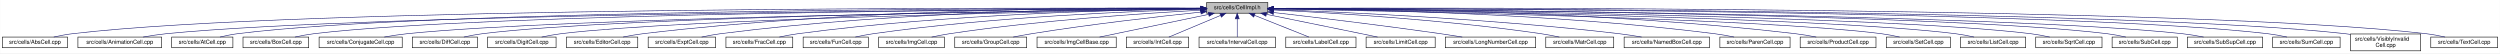
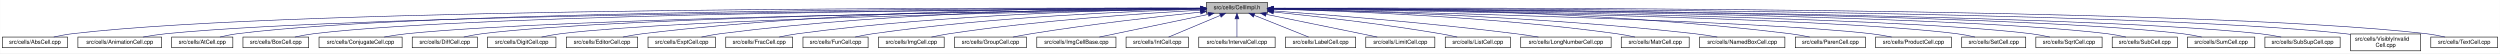
- <svg xmlns="http://www.w3.org/2000/svg" xmlns:xlink="http://www.w3.org/1999/xlink" width="4452pt" height="95pt" viewBox="0.00 0.00 4451.50 95.00">
+ <svg xmlns="http://www.w3.org/2000/svg" xmlns:xlink="http://www.w3.org/1999/xlink" width="4453pt" height="95pt" viewBox="0.00 0.00 4452.50 95.00">
  <g id="graph0" class="graph" transform="scale(1 1) rotate(0) translate(4 91)">
-     <polygon fill="white" stroke="transparent" points="-4,4 -4,-91 4447.5,-91 4447.5,4 -4,4" />
+     <polygon fill="white" stroke="transparent" points="-4,4 -4,-91 4448.5,-91 4448.5,4 -4,4" />
    <g id="node1" class="node">
      <g id="a_node1">
        <a xlink:title="Macros and types used only by cell implementations, not by cell users.">
          <polygon fill="#bfbfbf" stroke="black" points="2144.5,-67.5 2144.5,-86.5 2253.5,-86.5 2253.5,-67.5 2144.5,-67.5" />
          <text text-anchor="middle" x="2199" y="-74.5" font-family="Helvetica,sans-Serif" font-size="10.00">src/cells/CellImpl.h</text>
        </a>
      </g>
    </g>
    <g id="node2" class="node">
      <g id="a_node2">
        <a xlink:href="AbsCell_8cpp.html" target="_top" xlink:title="This file defines the class AbsCell.">
          <polygon fill="white" stroke="black" points="0,-6 0,-25 116,-25 116,-6 0,-6" />
          <text text-anchor="middle" x="58" y="-13" font-family="Helvetica,sans-Serif" font-size="10.00">src/cells/AbsCell.cpp</text>
        </a>
      </g>
    </g>
    <g id="edge1" class="edge">
      <path fill="none" stroke="midnightblue" d="M2134.12,-76.26C1828.21,-77.25 527.95,-78.53 125,-31 114.01,-29.7 102.16,-27.44 91.53,-25.07" />
      <polygon fill="midnightblue" stroke="midnightblue" points="2134.17,-79.76 2144.16,-76.23 2134.15,-72.76 2134.17,-79.76" />
    </g>
    <g id="node3" class="node">
      <g id="a_node3">
        <a xlink:href="AnimationCell_8cpp.html" target="_top" xlink:title="This file defines the class AnimationCell.">
          <polygon fill="white" stroke="black" points="134.5,-6 134.5,-25 283.5,-25 283.5,-6 134.5,-6" />
          <text text-anchor="middle" x="209" y="-13" font-family="Helvetica,sans-Serif" font-size="10.00">src/cells/AnimationCell.cpp</text>
        </a>
      </g>
    </g>
    <g id="edge2" class="edge">
      <path fill="none" stroke="midnightblue" d="M2133.81,-75.77C1842.83,-74.54 660.89,-67.37 292,-31 278.46,-29.67 263.81,-27.39 250.63,-25.03" />
      <polygon fill="midnightblue" stroke="midnightblue" points="2134.17,-79.27 2144.19,-75.81 2134.2,-72.27 2134.17,-79.27" />
    </g>
    <g id="node4" class="node">
      <g id="a_node4">
        <a xlink:href="AtCell_8cpp.html" target="_top" xlink:title="This file defines the class AtCell.">
          <polygon fill="white" stroke="black" points="301.5,-6 301.5,-25 410.5,-25 410.5,-6 301.5,-6" />
          <text text-anchor="middle" x="356" y="-13" font-family="Helvetica,sans-Serif" font-size="10.00">src/cells/AtCell.cpp</text>
        </a>
      </g>
    </g>
    <g id="edge3" class="edge">
      <path fill="none" stroke="midnightblue" d="M2134.04,-76.11C1855.48,-76.29 760.59,-74.18 419,-31 408.64,-29.69 397.5,-27.42 387.5,-25.06" />
      <polygon fill="midnightblue" stroke="midnightblue" points="2134.38,-79.6 2144.38,-76.1 2134.38,-72.6 2134.38,-79.6" />
    </g>
    <g id="node5" class="node">
      <g id="a_node5">
        <a xlink:href="BoxCell_8cpp.html" target="_top" xlink:title="This file defines the class BoxCell.">
          <polygon fill="white" stroke="black" points="428.5,-6 428.5,-25 545.5,-25 545.5,-6 428.5,-6" />
          <text text-anchor="middle" x="487" y="-13" font-family="Helvetica,sans-Serif" font-size="10.00">src/cells/BoxCell.cpp</text>
        </a>
      </g>
    </g>
    <g id="edge4" class="edge">
      <path fill="none" stroke="midnightblue" d="M2134.28,-75.81C1869.63,-74.78 868.87,-68.44 555,-31 543.85,-29.67 531.83,-27.39 521.04,-25.03" />
      <polygon fill="midnightblue" stroke="midnightblue" points="2134.48,-79.31 2144.49,-75.85 2134.51,-72.31 2134.48,-79.31" />
    </g>
    <g id="node6" class="node">
      <g id="a_node6">
        <a xlink:href="ConjugateCell_8cpp.html" target="_top" xlink:title="This file defines the class ConjugateCell.">
          <polygon fill="white" stroke="black" points="564,-6 564,-25 712,-25 712,-6 564,-6" />
          <text text-anchor="middle" x="638" y="-13" font-family="Helvetica,sans-Serif" font-size="10.00">src/cells/ConjugateCell.cpp</text>
        </a>
      </g>
    </g>
    <g id="edge5" class="edge">
      <path fill="none" stroke="midnightblue" d="M2134.02,-75.25C1886.3,-72.22 1001.1,-59.58 721,-31 707.61,-29.63 693.13,-27.38 680.06,-25.05" />
      <polygon fill="midnightblue" stroke="midnightblue" points="2134.25,-78.76 2144.29,-75.38 2134.33,-71.76 2134.25,-78.76" />
    </g>
    <g id="node7" class="node">
      <g id="a_node7">
        <a xlink:href="DiffCell_8cpp.html" target="_top" xlink:title="This file defines the class DiffCell.">
          <polygon fill="white" stroke="black" points="730,-6 730,-25 846,-25 846,-6 730,-6" />
          <text text-anchor="middle" x="788" y="-13" font-family="Helvetica,sans-Serif" font-size="10.00">src/cells/DiffCell.cpp</text>
        </a>
      </g>
    </g>
    <g id="edge6" class="edge">
      <path fill="none" stroke="midnightblue" d="M2134.15,-75.37C1901.17,-72.88 1107,-62.23 855,-31 844.13,-29.65 832.42,-27.4 821.88,-25.07" />
      <polygon fill="midnightblue" stroke="midnightblue" points="2134.45,-78.88 2144.49,-75.48 2134.53,-71.88 2134.45,-78.88" />
    </g>
    <g id="node8" class="node">
      <g id="a_node8">
        <a xlink:href="DigitCell_8cpp.html" target="_top" xlink:title="This file defines the class DigitCell.">
          <polygon fill="white" stroke="black" points="864,-6 864,-25 986,-25 986,-6 864,-6" />
          <text text-anchor="middle" x="925" y="-13" font-family="Helvetica,sans-Serif" font-size="10.00">src/cells/DigitCell.cpp</text>
        </a>
      </g>
    </g>
    <g id="edge7" class="edge">
      <path fill="none" stroke="midnightblue" d="M2134.1,-75C1917.19,-71.45 1218.46,-58.13 995,-31 983.67,-29.62 971.44,-27.36 960.42,-25.03" />
      <polygon fill="midnightblue" stroke="midnightblue" points="2134.31,-78.51 2144.37,-75.17 2134.43,-71.51 2134.31,-78.51" />
    </g>
    <g id="node9" class="node">
      <g id="a_node9">
        <a xlink:href="EditorCell_8cpp.html" target="_top" xlink:title="This file defines the class EditorCell.">
          <polygon fill="white" stroke="black" points="1004.5,-6 1004.5,-25 1131.5,-25 1131.5,-6 1004.5,-6" />
          <text text-anchor="middle" x="1068" y="-13" font-family="Helvetica,sans-Serif" font-size="10.00">src/cells/EditorCell.cpp</text>
        </a>
      </g>
    </g>
    <g id="edge8" class="edge">
      <path fill="none" stroke="midnightblue" d="M2134.21,-76.69C1968.36,-77.73 1515.13,-75.84 1141,-31 1129.33,-29.6 1116.73,-27.36 1105.34,-25.06" />
      <polygon fill="midnightblue" stroke="midnightblue" points="2134.28,-80.19 2144.25,-76.63 2134.23,-73.19 2134.28,-80.19" />
    </g>
    <g id="node10" class="node">
      <g id="a_node10">
        <a xlink:href="ExptCell_8cpp.html" target="_top" xlink:title="This file defines the class ExptCell.">
          <polygon fill="white" stroke="black" points="1150,-6 1150,-25 1270,-25 1270,-6 1150,-6" />
          <text text-anchor="middle" x="1210" y="-13" font-family="Helvetica,sans-Serif" font-size="10.00">src/cells/ExptCell.cpp</text>
        </a>
      </g>
    </g>
    <g id="edge9" class="edge">
      <path fill="none" stroke="midnightblue" d="M2134.29,-76.34C1983.63,-76.38 1598,-72.06 1279,-31 1267.95,-29.58 1256.04,-27.33 1245.27,-25.03" />
      <polygon fill="midnightblue" stroke="midnightblue" points="2134.3,-79.84 2144.29,-76.33 2134.29,-72.84 2134.3,-79.84" />
    </g>
    <g id="node11" class="node">
      <g id="a_node11">
        <a xlink:href="FracCell_8cpp.html" target="_top" xlink:title="This file defines the class FracCell.">
          <polygon fill="white" stroke="black" points="1288.5,-6 1288.5,-25 1407.5,-25 1407.5,-6 1288.5,-6" />
          <text text-anchor="middle" x="1348" y="-13" font-family="Helvetica,sans-Serif" font-size="10.00">src/cells/FracCell.cpp</text>
        </a>
      </g>
    </g>
    <g id="edge10" class="edge">
      <path fill="none" stroke="midnightblue" d="M2134.09,-75.54C1999.7,-73.87 1681.4,-66.19 1417,-31 1406.08,-29.55 1394.31,-27.32 1383.64,-25.05" />
      <polygon fill="midnightblue" stroke="midnightblue" points="2134.18,-79.04 2144.22,-75.66 2134.26,-72.04 2134.18,-79.04" />
    </g>
    <g id="node12" class="node">
      <g id="a_node12">
        <a xlink:href="FunCell_8cpp.html" target="_top" xlink:title="This file defines the class FunCell.">
          <polygon fill="white" stroke="black" points="1426,-6 1426,-25 1542,-25 1542,-6 1426,-6" />
          <text text-anchor="middle" x="1484" y="-13" font-family="Helvetica,sans-Serif" font-size="10.00">src/cells/FunCell.cpp</text>
        </a>
      </g>
    </g>
    <g id="edge11" class="edge">
      <path fill="none" stroke="midnightblue" d="M2133.87,-74.57C2016.72,-71.32 1762.88,-61.12 1551,-31 1540.51,-29.51 1529.22,-27.3 1518.95,-25.06" />
      <polygon fill="midnightblue" stroke="midnightblue" points="2134.01,-78.08 2144.1,-74.85 2134.2,-71.08 2134.01,-78.08" />
    </g>
    <g id="node13" class="node">
      <g id="a_node13">
        <a xlink:href="ImgCell_8cpp.html" target="_top" xlink:title="This file defines the class ImgCell.">
          <polygon fill="white" stroke="black" points="1560.5,-6 1560.5,-25 1677.5,-25 1677.5,-6 1560.5,-6" />
          <text text-anchor="middle" x="1619" y="-13" font-family="Helvetica,sans-Serif" font-size="10.00">src/cells/ImgCell.cpp</text>
        </a>
      </g>
    </g>
    <g id="edge12" class="edge">
      <path fill="none" stroke="midnightblue" d="M2134.19,-72.85C2036.72,-67.54 1846.8,-54.97 1687,-31 1676.5,-29.42 1665.18,-27.22 1654.85,-25" />
      <polygon fill="midnightblue" stroke="midnightblue" points="2134.01,-76.35 2144.18,-73.39 2134.38,-69.36 2134.01,-76.35" />
    </g>
    <g id="node14" class="node">
      <g id="a_node14">
        <a xlink:href="GroupCell_8cpp.html" target="_top" xlink:title="This file defines the class GroupCell.">
          <polygon fill="white" stroke="black" points="1696,-6 1696,-25 1824,-25 1824,-6 1696,-6" />
          <text text-anchor="middle" x="1760" y="-13" font-family="Helvetica,sans-Serif" font-size="10.00">src/cells/GroupCell.cpp</text>
        </a>
      </g>
    </g>
    <g id="edge13" class="edge">
      <path fill="none" stroke="midnightblue" d="M2134.25,-69.5C2060.94,-61.8 1938.05,-47.87 1833,-31 1822.28,-29.28 1810.74,-27.13 1800.07,-25.01" />
      <polygon fill="midnightblue" stroke="midnightblue" points="2133.95,-72.99 2144.26,-70.54 2134.67,-66.02 2133.95,-72.99" />
    </g>
    <g id="node15" class="node">
      <g id="a_node15">
        <a xlink:href="ImgCellBase_8cpp.html" target="_top" xlink:title="This file defines the class ImgCellBase.">
          <polygon fill="white" stroke="black" points="1842.5,-6 1842.5,-25 1983.5,-25 1983.5,-6 1842.5,-6" />
          <text text-anchor="middle" x="1913" y="-13" font-family="Helvetica,sans-Serif" font-size="10.00">src/cells/ImgCellBase.cpp</text>
        </a>
      </g>
    </g>
    <g id="edge14" class="edge">
      <path fill="none" stroke="midnightblue" d="M2148.06,-65.4C2092.61,-53.87 2005.05,-35.65 1953.9,-25.01" />
      <polygon fill="midnightblue" stroke="midnightblue" points="2147.52,-68.86 2158.02,-67.48 2148.95,-62.01 2147.52,-68.86" />
    </g>
    <g id="node16" class="node">
      <g id="a_node16">
        <a xlink:href="IntCell_8cpp.html" target="_top" xlink:title="This file defines the class IntCell.">
          <polygon fill="white" stroke="black" points="2001.5,-6 2001.5,-25 2112.5,-25 2112.5,-6 2001.5,-6" />
          <text text-anchor="middle" x="2057" y="-13" font-family="Helvetica,sans-Serif" font-size="10.00">src/cells/IntCell.cpp</text>
        </a>
      </g>
    </g>
    <g id="edge15" class="edge">
      <path fill="none" stroke="midnightblue" d="M2169.12,-63.48C2141.54,-51.92 2101.33,-35.08 2077.31,-25.01" />
      <polygon fill="midnightblue" stroke="midnightblue" points="2168.08,-66.84 2178.65,-67.48 2170.78,-60.38 2168.08,-66.84" />
    </g>
    <g id="node17" class="node">
      <g id="a_node17">
        <a xlink:href="IntervalCell_8cpp.html" target="_top" xlink:title="This file defines the class IntervalCell.">
          <polygon fill="white" stroke="black" points="2131,-6 2131,-25 2267,-25 2267,-6 2131,-6" />
          <text text-anchor="middle" x="2199" y="-13" font-family="Helvetica,sans-Serif" font-size="10.00">src/cells/IntervalCell.cpp</text>
        </a>
      </g>
    </g>
    <g id="edge16" class="edge">
      <path fill="none" stroke="midnightblue" d="M2199,-57.32C2199,-46.5 2199,-33.4 2199,-25.01" />
      <polygon fill="midnightblue" stroke="midnightblue" points="2195.5,-57.48 2199,-67.48 2202.5,-57.48 2195.5,-57.48" />
    </g>
    <g id="node18" class="node">
      <g id="a_node18">
        <a xlink:href="LabelCell_8cpp.html" target="_top" xlink:title="This file defines the class LabelCell.">
          <polygon fill="white" stroke="black" points="2285.5,-6 2285.5,-25 2410.5,-25 2410.5,-6 2285.5,-6" />
          <text text-anchor="middle" x="2348" y="-13" font-family="Helvetica,sans-Serif" font-size="10.00">src/cells/LabelCell.cpp</text>
        </a>
      </g>
    </g>
    <g id="edge17" class="edge">
      <path fill="none" stroke="midnightblue" d="M2229.97,-63.63C2258.92,-52.07 2301.37,-35.12 2326.69,-25.01" />
      <polygon fill="midnightblue" stroke="midnightblue" points="2228.34,-60.52 2220.35,-67.48 2230.93,-67.02 2228.34,-60.52" />
    </g>
    <g id="node19" class="node">
      <g id="a_node19">
        <a xlink:href="LimitCell_8cpp.html" target="_top" xlink:title="This file defines the class LimitCell.">
          <polygon fill="white" stroke="black" points="2428.5,-6 2428.5,-25 2551.5,-25 2551.5,-6 2428.5,-6" />
          <text text-anchor="middle" x="2490" y="-13" font-family="Helvetica,sans-Serif" font-size="10.00">src/cells/LimitCell.cpp</text>
        </a>
      </g>
    </g>
    <g id="edge18" class="edge">
      <path fill="none" stroke="midnightblue" d="M2251.02,-65.46C2295.82,-56.37 2362.18,-42.88 2420,-31 2429.36,-29.08 2439.42,-27 2448.92,-25.03" />
      <polygon fill="midnightblue" stroke="midnightblue" points="2250.07,-62.08 2240.96,-67.5 2251.46,-68.94 2250.07,-62.08" />
    </g>
    <g id="node20" class="node">
      <g id="a_node20">
-         <a xlink:href="LongNumberCell_8cpp.html" target="_top" xlink:title="This file defines the class LongNumberCell.">
-           <polygon fill="white" stroke="black" points="2569.5,-6 2569.5,-25 2730.5,-25 2730.5,-6 2569.5,-6" />
-           <text text-anchor="middle" x="2650" y="-13" font-family="Helvetica,sans-Serif" font-size="10.00">src/cells/LongNumberCell.cpp</text>
+         <a xlink:href="ListCell_8cpp.html" target="_top" xlink:title="This file defines the class ListCell.">
+           <polygon fill="white" stroke="black" points="2570,-6 2570,-25 2686,-25 2686,-6 2570,-6" />
+           <text text-anchor="middle" x="2628" y="-13" font-family="Helvetica,sans-Serif" font-size="10.00">src/cells/ListCell.cpp</text>
        </a>
      </g>
    </g>
    <g id="edge19" class="edge">
-       <path fill="none" stroke="midnightblue" d="M2264.01,-68.67C2336.55,-60.32 2457.33,-45.88 2561,-31 2573.55,-29.2 2587.07,-27.08 2599.69,-25.04" />
-       <polygon fill="midnightblue" stroke="midnightblue" points="2263.2,-65.24 2253.67,-69.86 2264,-72.19 2263.2,-65.24" />
+       <path fill="none" stroke="midnightblue" d="M2264.17,-69.67C2336.84,-62.21 2457.75,-48.55 2561,-31 2570.86,-29.32 2581.46,-27.19 2591.25,-25.07" />
+       <polygon fill="midnightblue" stroke="midnightblue" points="2263.4,-66.23 2253.8,-70.73 2264.11,-73.2 2263.4,-66.23" />
    </g>
    <g id="node21" class="node">
      <g id="a_node21">
-         <a xlink:href="MatrCell_8cpp.html" target="_top" xlink:title="This file defines the class MatrCell.">
-           <polygon fill="white" stroke="black" points="2748.5,-6 2748.5,-25 2869.5,-25 2869.5,-6 2748.5,-6" />
-           <text text-anchor="middle" x="2809" y="-13" font-family="Helvetica,sans-Serif" font-size="10.00">src/cells/MatrCell.cpp</text>
+         <a xlink:href="LongNumberCell_8cpp.html" target="_top" xlink:title="This file defines the class LongNumberCell.">
+           <polygon fill="white" stroke="black" points="2704.5,-6 2704.5,-25 2865.5,-25 2865.5,-6 2704.5,-6" />
+           <text text-anchor="middle" x="2785" y="-13" font-family="Helvetica,sans-Serif" font-size="10.00">src/cells/LongNumberCell.cpp</text>
        </a>
      </g>
    </g>
    <g id="edge20" class="edge">
-       <path fill="none" stroke="midnightblue" d="M2263.91,-73.21C2365.76,-68.24 2569.14,-55.96 2740,-31 2750.66,-29.44 2762.14,-27.24 2772.63,-25.03" />
-       <polygon fill="midnightblue" stroke="midnightblue" points="2263.6,-69.72 2253.78,-73.69 2263.93,-76.71 2263.6,-69.72" />
+       <path fill="none" stroke="midnightblue" d="M2263.83,-71.56C2358.7,-64.73 2540.84,-50.39 2695,-31 2708.35,-29.32 2722.75,-27.16 2736.04,-25.02" />
+       <polygon fill="midnightblue" stroke="midnightblue" points="2263.54,-68.07 2253.81,-72.27 2264.04,-75.05 2263.54,-68.07" />
    </g>
    <g id="node22" class="node">
      <g id="a_node22">
-         <a xlink:href="NamedBoxCell_8cpp.html" target="_top" xlink:title="This file defines the class NamedBoxCell.">
-           <polygon fill="white" stroke="black" points="2888,-6 2888,-25 3040,-25 3040,-6 2888,-6" />
-           <text text-anchor="middle" x="2964" y="-13" font-family="Helvetica,sans-Serif" font-size="10.00">src/cells/NamedBoxCell.cpp</text>
+         <a xlink:href="MatrCell_8cpp.html" target="_top" xlink:title="This file defines the class MatrCell.">
+           <polygon fill="white" stroke="black" points="2883.5,-6 2883.5,-25 3004.5,-25 3004.5,-6 2883.5,-6" />
+           <text text-anchor="middle" x="2944" y="-13" font-family="Helvetica,sans-Serif" font-size="10.00">src/cells/MatrCell.cpp</text>
        </a>
      </g>
    </g>
    <g id="edge21" class="edge">
-       <path fill="none" stroke="midnightblue" d="M2264.05,-73.92C2385.33,-69.56 2654.08,-57.55 2879,-31 2892.08,-29.46 2906.22,-27.26 2919.13,-25.04" />
-       <polygon fill="midnightblue" stroke="midnightblue" points="2263.69,-70.43 2253.82,-74.29 2263.94,-77.43 2263.69,-70.43" />
+       <path fill="none" stroke="midnightblue" d="M2263.77,-74.72C2384.51,-71.65 2651.95,-61.7 2875,-31 2885.79,-29.51 2897.42,-27.31 2908,-25.06" />
+       <polygon fill="midnightblue" stroke="midnightblue" points="2263.5,-71.22 2253.59,-74.97 2263.67,-78.22 2263.5,-71.22" />
    </g>
    <g id="node23" class="node">
      <g id="a_node23">
-         <a xlink:href="ParenCell_8cpp.html" target="_top" xlink:title="This file defines the class ParenCell.">
-           <polygon fill="white" stroke="black" points="3058.5,-6 3058.5,-25 3183.5,-25 3183.5,-6 3058.5,-6" />
-           <text text-anchor="middle" x="3121" y="-13" font-family="Helvetica,sans-Serif" font-size="10.00">src/cells/ParenCell.cpp</text>
+         <a xlink:href="NamedBoxCell_8cpp.html" target="_top" xlink:title="This file defines the class NamedBoxCell.">
+           <polygon fill="white" stroke="black" points="3023,-6 3023,-25 3175,-25 3175,-6 3023,-6" />
+           <text text-anchor="middle" x="3099" y="-13" font-family="Helvetica,sans-Serif" font-size="10.00">src/cells/NamedBoxCell.cpp</text>
        </a>
      </g>
    </g>
    <g id="edge22" class="edge">
-       <path fill="none" stroke="midnightblue" d="M2264.27,-75.78C2407.11,-74.59 2757.94,-67.81 3049,-31 3060.39,-29.56 3072.66,-27.34 3083.8,-25.07" />
-       <polygon fill="midnightblue" stroke="midnightblue" points="2263.91,-72.28 2253.94,-75.86 2263.97,-79.28 2263.91,-72.28" />
+       <path fill="none" stroke="midnightblue" d="M2263.95,-74.92C2402.29,-72.07 2736.08,-62.27 3014,-31 3027.24,-29.51 3041.55,-27.3 3054.58,-25.06" />
+       <polygon fill="midnightblue" stroke="midnightblue" points="2263.47,-71.43 2253.54,-75.13 2263.61,-78.43 2263.47,-71.43" />
    </g>
    <g id="node24" class="node">
      <g id="a_node24">
-         <a xlink:href="ProductCell_8cpp.html" target="_top" xlink:title="This file defines the class ProductCell.">
-           <polygon fill="white" stroke="black" points="3201.5,-6 3201.5,-25 3336.5,-25 3336.5,-6 3201.5,-6" />
-           <text text-anchor="middle" x="3269" y="-13" font-family="Helvetica,sans-Serif" font-size="10.00">src/cells/ProductCell.cpp</text>
+         <a xlink:href="ParenCell_8cpp.html" target="_top" xlink:title="This file defines the class ParenCell.">
+           <polygon fill="white" stroke="black" points="3193.5,-6 3193.5,-25 3318.5,-25 3318.5,-6 3193.5,-6" />
+           <text text-anchor="middle" x="3256" y="-13" font-family="Helvetica,sans-Serif" font-size="10.00">src/cells/ParenCell.cpp</text>
        </a>
      </g>
    </g>
    <g id="edge23" class="edge">
-       <path fill="none" stroke="midnightblue" d="M2263.72,-76.27C2422.57,-76.24 2844.23,-71.95 3193,-31 3205.14,-29.57 3218.25,-27.33 3230.11,-25.03" />
-       <polygon fill="midnightblue" stroke="midnightblue" points="2263.64,-72.77 2253.64,-76.27 2263.63,-79.77 2263.64,-72.77" />
+       <path fill="none" stroke="midnightblue" d="M2263.73,-76.46C2421.64,-76.84 2839.01,-73.37 3184,-31 3195.52,-29.59 3207.94,-27.34 3219.18,-25.04" />
+       <polygon fill="midnightblue" stroke="midnightblue" points="2263.71,-72.96 2253.7,-76.43 2263.69,-79.96 2263.71,-72.96" />
    </g>
    <g id="node25" class="node">
      <g id="a_node25">
-         <a xlink:href="SetCell_8cpp.html" target="_top" xlink:title="This file defines the class SetCell.">
-           <polygon fill="white" stroke="black" points="3355,-6 3355,-25 3469,-25 3469,-6 3355,-6" />
-           <text text-anchor="middle" x="3412" y="-13" font-family="Helvetica,sans-Serif" font-size="10.00">src/cells/SetCell.cpp</text>
+         <a xlink:href="ProductCell_8cpp.html" target="_top" xlink:title="This file defines the class ProductCell.">
+           <polygon fill="white" stroke="black" points="3336.5,-6 3336.5,-25 3471.5,-25 3471.5,-6 3336.5,-6" />
+           <text text-anchor="middle" x="3404" y="-13" font-family="Helvetica,sans-Serif" font-size="10.00">src/cells/ProductCell.cpp</text>
        </a>
      </g>
    </g>
    <g id="edge24" class="edge">
-       <path fill="none" stroke="midnightblue" d="M2264.01,-74.96C2474.26,-71.38 3134.37,-58.18 3346,-31 3356.71,-29.63 3368.24,-27.37 3378.63,-25.04" />
-       <polygon fill="midnightblue" stroke="midnightblue" points="2263.69,-71.47 2253.75,-75.14 2263.81,-78.47 2263.69,-71.47" />
+       <path fill="none" stroke="midnightblue" d="M2263.68,-74.69C2471.31,-70.28 3119.58,-54.9 3328,-31 3340.14,-29.61 3353.26,-27.37 3365.12,-25.07" />
+       <polygon fill="midnightblue" stroke="midnightblue" points="2263.47,-71.19 2253.54,-74.9 2263.62,-78.19 2263.47,-71.19" />
    </g>
    <g id="node26" class="node">
      <g id="a_node26">
-         <a xlink:href="ListCell_8cpp.html" target="_top" xlink:title="This file defines the class ListCell.">
-           <polygon fill="white" stroke="black" points="3487,-6 3487,-25 3603,-25 3603,-6 3487,-6" />
-           <text text-anchor="middle" x="3545" y="-13" font-family="Helvetica,sans-Serif" font-size="10.00">src/cells/ListCell.cpp</text>
+         <a xlink:href="SetCell_8cpp.html" target="_top" xlink:title="This file defines the class SetCell.">
+           <polygon fill="white" stroke="black" points="3490,-6 3490,-25 3604,-25 3604,-6 3490,-6" />
+           <text text-anchor="middle" x="3547" y="-13" font-family="Helvetica,sans-Serif" font-size="10.00">src/cells/SetCell.cpp</text>
        </a>
      </g>
    </g>
    <g id="edge25" class="edge">
-       <path fill="none" stroke="midnightblue" d="M2263.76,-75.25C2489.27,-72.38 3239.28,-60.79 3478,-31 3488.86,-29.64 3500.57,-27.39 3511.12,-25.06" />
-       <polygon fill="midnightblue" stroke="midnightblue" points="2263.69,-71.75 2253.74,-75.37 2263.78,-78.75 2263.69,-71.75" />
+       <path fill="none" stroke="midnightblue" d="M2263.53,-75.28C2489.11,-72.53 3241.63,-61.24 3481,-31 3491.71,-29.65 3503.24,-27.39 3513.63,-25.06" />
+       <polygon fill="midnightblue" stroke="midnightblue" points="2263.46,-71.78 2253.51,-75.4 2263.55,-78.78 2263.46,-71.78" />
    </g>
    <g id="node27" class="node">
      <g id="a_node27">
        <a xlink:href="SqrtCell_8cpp.html" target="_top" xlink:title="This file defines the class SqrtCell.">
-           <polygon fill="white" stroke="black" points="3621,-6 3621,-25 3739,-25 3739,-6 3621,-6" />
-           <text text-anchor="middle" x="3680" y="-13" font-family="Helvetica,sans-Serif" font-size="10.00">src/cells/SqrtCell.cpp</text>
+           <polygon fill="white" stroke="black" points="3622,-6 3622,-25 3740,-25 3740,-6 3622,-6" />
+           <text text-anchor="middle" x="3681" y="-13" font-family="Helvetica,sans-Serif" font-size="10.00">src/cells/SqrtCell.cpp</text>
        </a>
      </g>
    </g>
    <g id="edge26" class="edge">
-       <path fill="none" stroke="midnightblue" d="M2263.94,-75.47C2504.65,-73.26 3345.82,-63.36 3612,-31 3623.14,-29.65 3635.17,-27.36 3645.96,-25" />
-       <polygon fill="midnightblue" stroke="midnightblue" points="2263.57,-71.97 2253.6,-75.56 2263.63,-78.97 2263.57,-71.97" />
+       <path fill="none" stroke="midnightblue" d="M2263.98,-75.47C2504.87,-73.27 3346.63,-63.38 3613,-31 3624.14,-29.65 3636.17,-27.36 3646.96,-25" />
+       <polygon fill="midnightblue" stroke="midnightblue" points="2263.61,-71.97 2253.64,-75.56 2263.67,-78.97 2263.61,-71.97" />
    </g>
    <g id="node28" class="node">
      <g id="a_node28">
        <a xlink:href="SubCell_8cpp.html" target="_top" xlink:title="This file defines the class SubCell.">
-           <polygon fill="white" stroke="black" points="3757,-6 3757,-25 3873,-25 3873,-6 3757,-6" />
-           <text text-anchor="middle" x="3815" y="-13" font-family="Helvetica,sans-Serif" font-size="10.00">src/cells/SubCell.cpp</text>
+           <polygon fill="white" stroke="black" points="3758,-6 3758,-25 3874,-25 3874,-6 3758,-6" />
+           <text text-anchor="middle" x="3816" y="-13" font-family="Helvetica,sans-Serif" font-size="10.00">src/cells/SubCell.cpp</text>
        </a>
      </g>
    </g>
    <g id="edge27" class="edge">
-       <path fill="none" stroke="midnightblue" d="M2263.73,-75.71C2518.68,-74.31 3453.8,-66.8 3748,-31 3758.99,-29.66 3770.83,-27.38 3781.47,-25.02" />
-       <polygon fill="midnightblue" stroke="midnightblue" points="2263.51,-72.21 2253.53,-75.76 2263.55,-79.21 2263.51,-72.21" />
+       <path fill="none" stroke="midnightblue" d="M2263.78,-75.71C2518.88,-74.32 3454.61,-66.82 3749,-31 3759.99,-29.66 3771.83,-27.38 3782.47,-25.02" />
+       <polygon fill="midnightblue" stroke="midnightblue" points="2263.54,-72.21 2253.56,-75.76 2263.58,-79.21 2263.54,-72.21" />
    </g>
    <g id="node29" class="node">
      <g id="a_node29">
-         <a xlink:href="SubSupCell_8cpp.html" target="_top" xlink:title="This file defines the class SubSupCell.">
-           <polygon fill="white" stroke="black" points="3891,-6 3891,-25 4025,-25 4025,-6 3891,-6" />
-           <text text-anchor="middle" x="3958" y="-13" font-family="Helvetica,sans-Serif" font-size="10.00">src/cells/SubSupCell.cpp</text>
+         <a xlink:href="SumCell_8cpp.html" target="_top" xlink:title="This file defines the class SumCell.">
+           <polygon fill="white" stroke="black" points="3892,-6 3892,-25 4012,-25 4012,-6 3892,-6" />
+           <text text-anchor="middle" x="3952" y="-13" font-family="Helvetica,sans-Serif" font-size="10.00">src/cells/SumCell.cpp</text>
        </a>
      </g>
    </g>
    <g id="edge28" class="edge">
-       <path fill="none" stroke="midnightblue" d="M2263.88,-75.67C2532.65,-74.08 3559.74,-65.82 3882,-31 3894.42,-29.66 3907.85,-27.38 3919.91,-25.02" />
-       <polygon fill="midnightblue" stroke="midnightblue" points="2263.49,-72.17 2253.51,-75.73 2263.53,-79.17 2263.49,-72.17" />
+       <path fill="none" stroke="midnightblue" d="M2263.93,-75.83C2532.94,-74.89 3560.89,-68.83 3883,-31 3894.31,-29.67 3906.5,-27.4 3917.45,-25.03" />
+       <polygon fill="midnightblue" stroke="midnightblue" points="2263.55,-72.33 2253.56,-75.87 2263.57,-79.33 2263.55,-72.33" />
    </g>
    <g id="node30" class="node">
      <g id="a_node30">
-         <a xlink:href="SumCell_8cpp.html" target="_top" xlink:title="This file defines the class SumCell.">
-           <polygon fill="white" stroke="black" points="4043,-6 4043,-25 4163,-25 4163,-6 4043,-6" />
-           <text text-anchor="middle" x="4103" y="-13" font-family="Helvetica,sans-Serif" font-size="10.00">src/cells/SumCell.cpp</text>
+         <a xlink:href="SubSupCell_8cpp.html" target="_top" xlink:title="This file defines the class SubSupCell.">
+           <polygon fill="white" stroke="black" points="4030,-6 4030,-25 4164,-25 4164,-6 4030,-6" />
+           <text text-anchor="middle" x="4097" y="-13" font-family="Helvetica,sans-Serif" font-size="10.00">src/cells/SubSupCell.cpp</text>
        </a>
      </g>
    </g>
    <g id="edge29" class="edge">
-       <path fill="none" stroke="midnightblue" d="M2263.63,-76C2546.9,-75.74 3680.48,-72.13 4034,-31 4045.31,-29.68 4057.51,-27.41 4068.46,-25.05" />
-       <polygon fill="midnightblue" stroke="midnightblue" points="2263.51,-72.5 2253.52,-76.01 2263.52,-79.5 2263.51,-72.5" />
+       <path fill="none" stroke="midnightblue" d="M2263.62,-75.82C2545.59,-74.84 3669.82,-68.58 4021,-31 4033.42,-29.67 4046.85,-27.39 4058.91,-25.03" />
+       <polygon fill="midnightblue" stroke="midnightblue" points="2263.54,-72.32 2253.55,-75.86 2263.56,-79.32 2263.54,-72.32" />
    </g>
    <g id="node31" class="node">
      <g id="a_node31">
        <a xlink:href="VisiblyInvalidCell_8cpp.html" target="_top" xlink:title="This file defines the class VisiblyInvalidCell.">
-           <polygon fill="white" stroke="black" points="4181.5,-0.5 4181.5,-30.5 4306.5,-30.5 4306.5,-0.5 4181.5,-0.5" />
-           <text text-anchor="start" x="4189.5" y="-18.5" font-family="Helvetica,sans-Serif" font-size="10.00">src/cells/VisiblyInvalid</text>
-           <text text-anchor="middle" x="4244" y="-7.5" font-family="Helvetica,sans-Serif" font-size="10.00">Cell.cpp</text>
+           <polygon fill="white" stroke="black" points="4182.5,-0.5 4182.5,-30.5 4307.5,-30.5 4307.5,-0.5 4182.5,-0.5" />
+           <text text-anchor="start" x="4190.5" y="-18.5" font-family="Helvetica,sans-Serif" font-size="10.00">src/cells/VisiblyInvalid</text>
+           <text text-anchor="middle" x="4245" y="-7.5" font-family="Helvetica,sans-Serif" font-size="10.00">Cell.cpp</text>
        </a>
      </g>
    </g>
    <g id="edge30" class="edge">
-       <path fill="none" stroke="midnightblue" d="M2264.05,-76.05C2561.01,-76.07 3789.82,-73.51 4172,-31 4175.04,-30.66 4178.15,-30.26 4181.27,-29.81" />
-       <polygon fill="midnightblue" stroke="midnightblue" points="2263.88,-72.55 2253.88,-76.05 2263.88,-79.55 2263.88,-72.55" />
+       <path fill="none" stroke="midnightblue" d="M2264.08,-76.06C2561.19,-76.07 3790.63,-73.53 4173,-31 4176.04,-30.66 4179.15,-30.26 4182.27,-29.81" />
+       <polygon fill="midnightblue" stroke="midnightblue" points="2263.91,-72.56 2253.91,-76.05 2263.91,-79.56 2263.91,-72.56" />
    </g>
    <g id="node32" class="node">
      <g id="a_node32">
        <a xlink:href="TextCell_8cpp.html" target="_top" xlink:title="This file defines the class TextCell.">
-           <polygon fill="white" stroke="black" points="4324.5,-6 4324.5,-25 4443.5,-25 4443.5,-6 4324.5,-6" />
-           <text text-anchor="middle" x="4384" y="-13" font-family="Helvetica,sans-Serif" font-size="10.00">src/cells/TextCell.cpp</text>
+           <polygon fill="white" stroke="black" points="4325.5,-6 4325.5,-25 4444.5,-25 4444.5,-6 4325.5,-6" />
+           <text text-anchor="middle" x="4385" y="-13" font-family="Helvetica,sans-Serif" font-size="10.00">src/cells/TextCell.cpp</text>
        </a>
      </g>
    </g>
    <g id="edge31" class="edge">
-       <path fill="none" stroke="midnightblue" d="M2263.69,-76.27C2573.09,-77.31 3903.94,-78.88 4316,-31 4327.15,-29.7 4339.17,-27.44 4349.96,-25.07" />
-       <polygon fill="midnightblue" stroke="midnightblue" points="2263.55,-72.77 2253.54,-76.24 2263.53,-79.77 2263.55,-72.77" />
+       <path fill="none" stroke="midnightblue" d="M2263.72,-76.27C2573.26,-77.32 3904.75,-78.9 4317,-31 4328.15,-29.7 4340.17,-27.44 4350.96,-25.07" />
+       <polygon fill="midnightblue" stroke="midnightblue" points="2263.58,-72.77 2253.57,-76.24 2263.56,-79.77 2263.58,-72.77" />
    </g>
  </g>
</svg>
